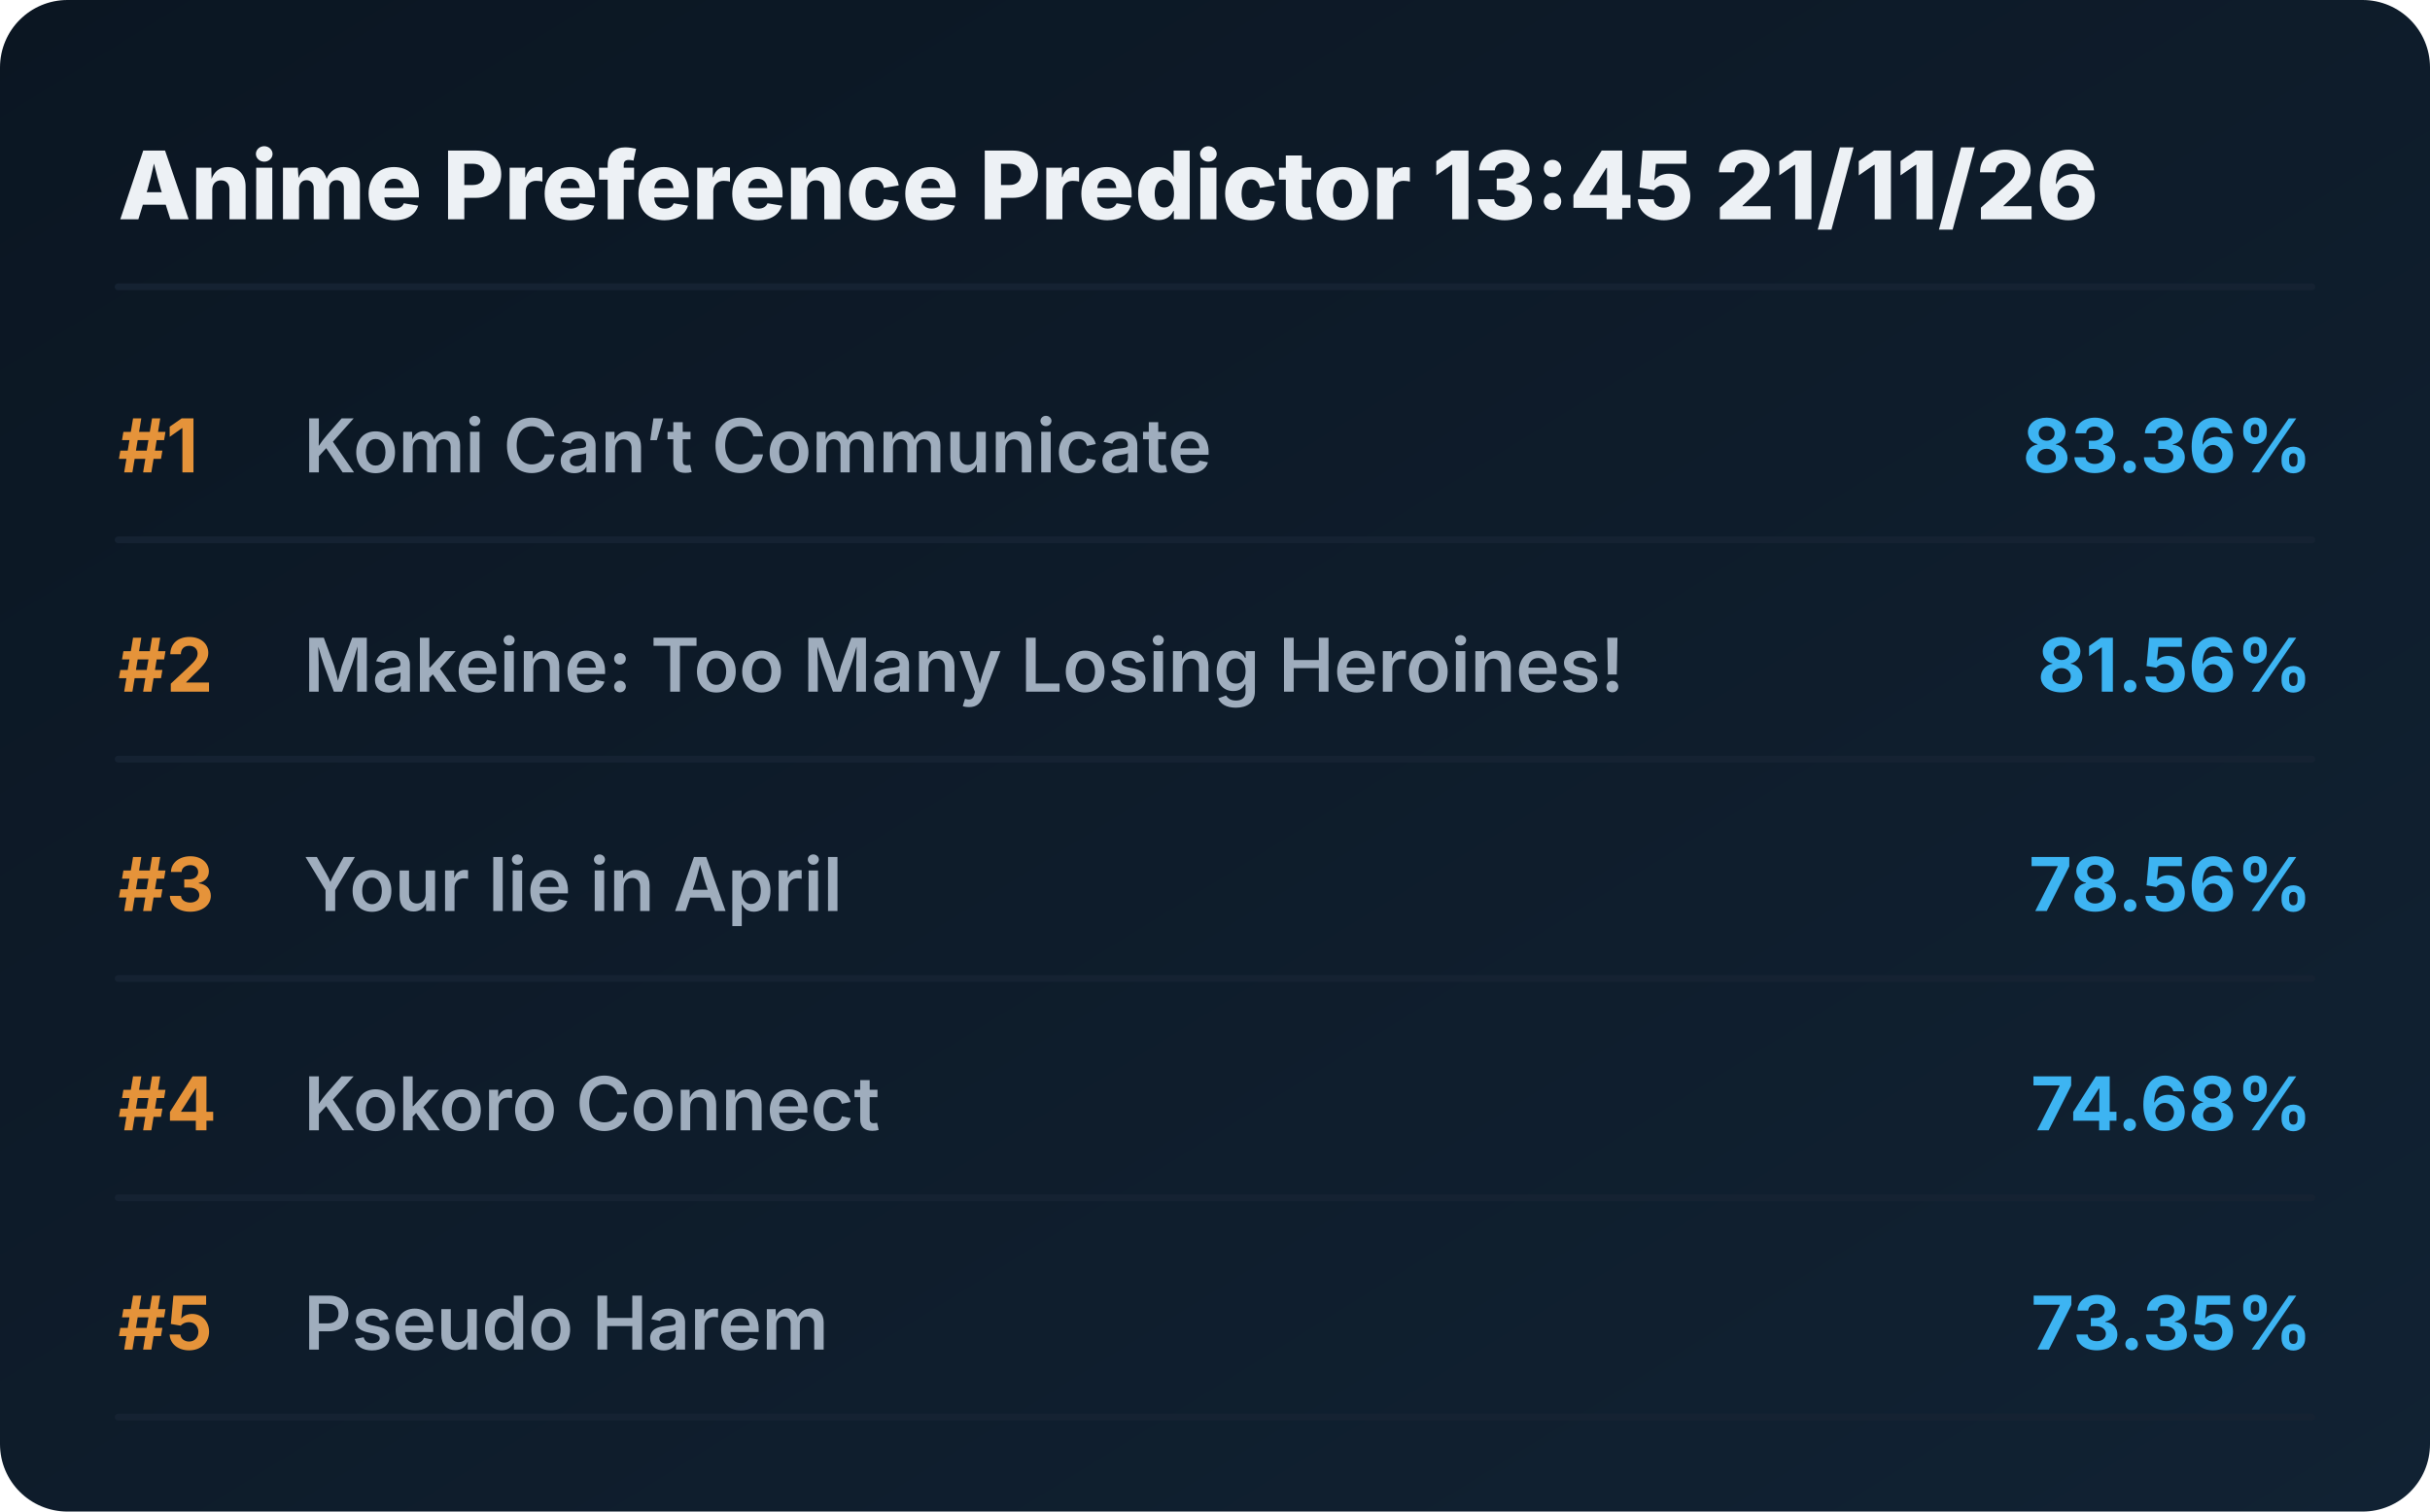
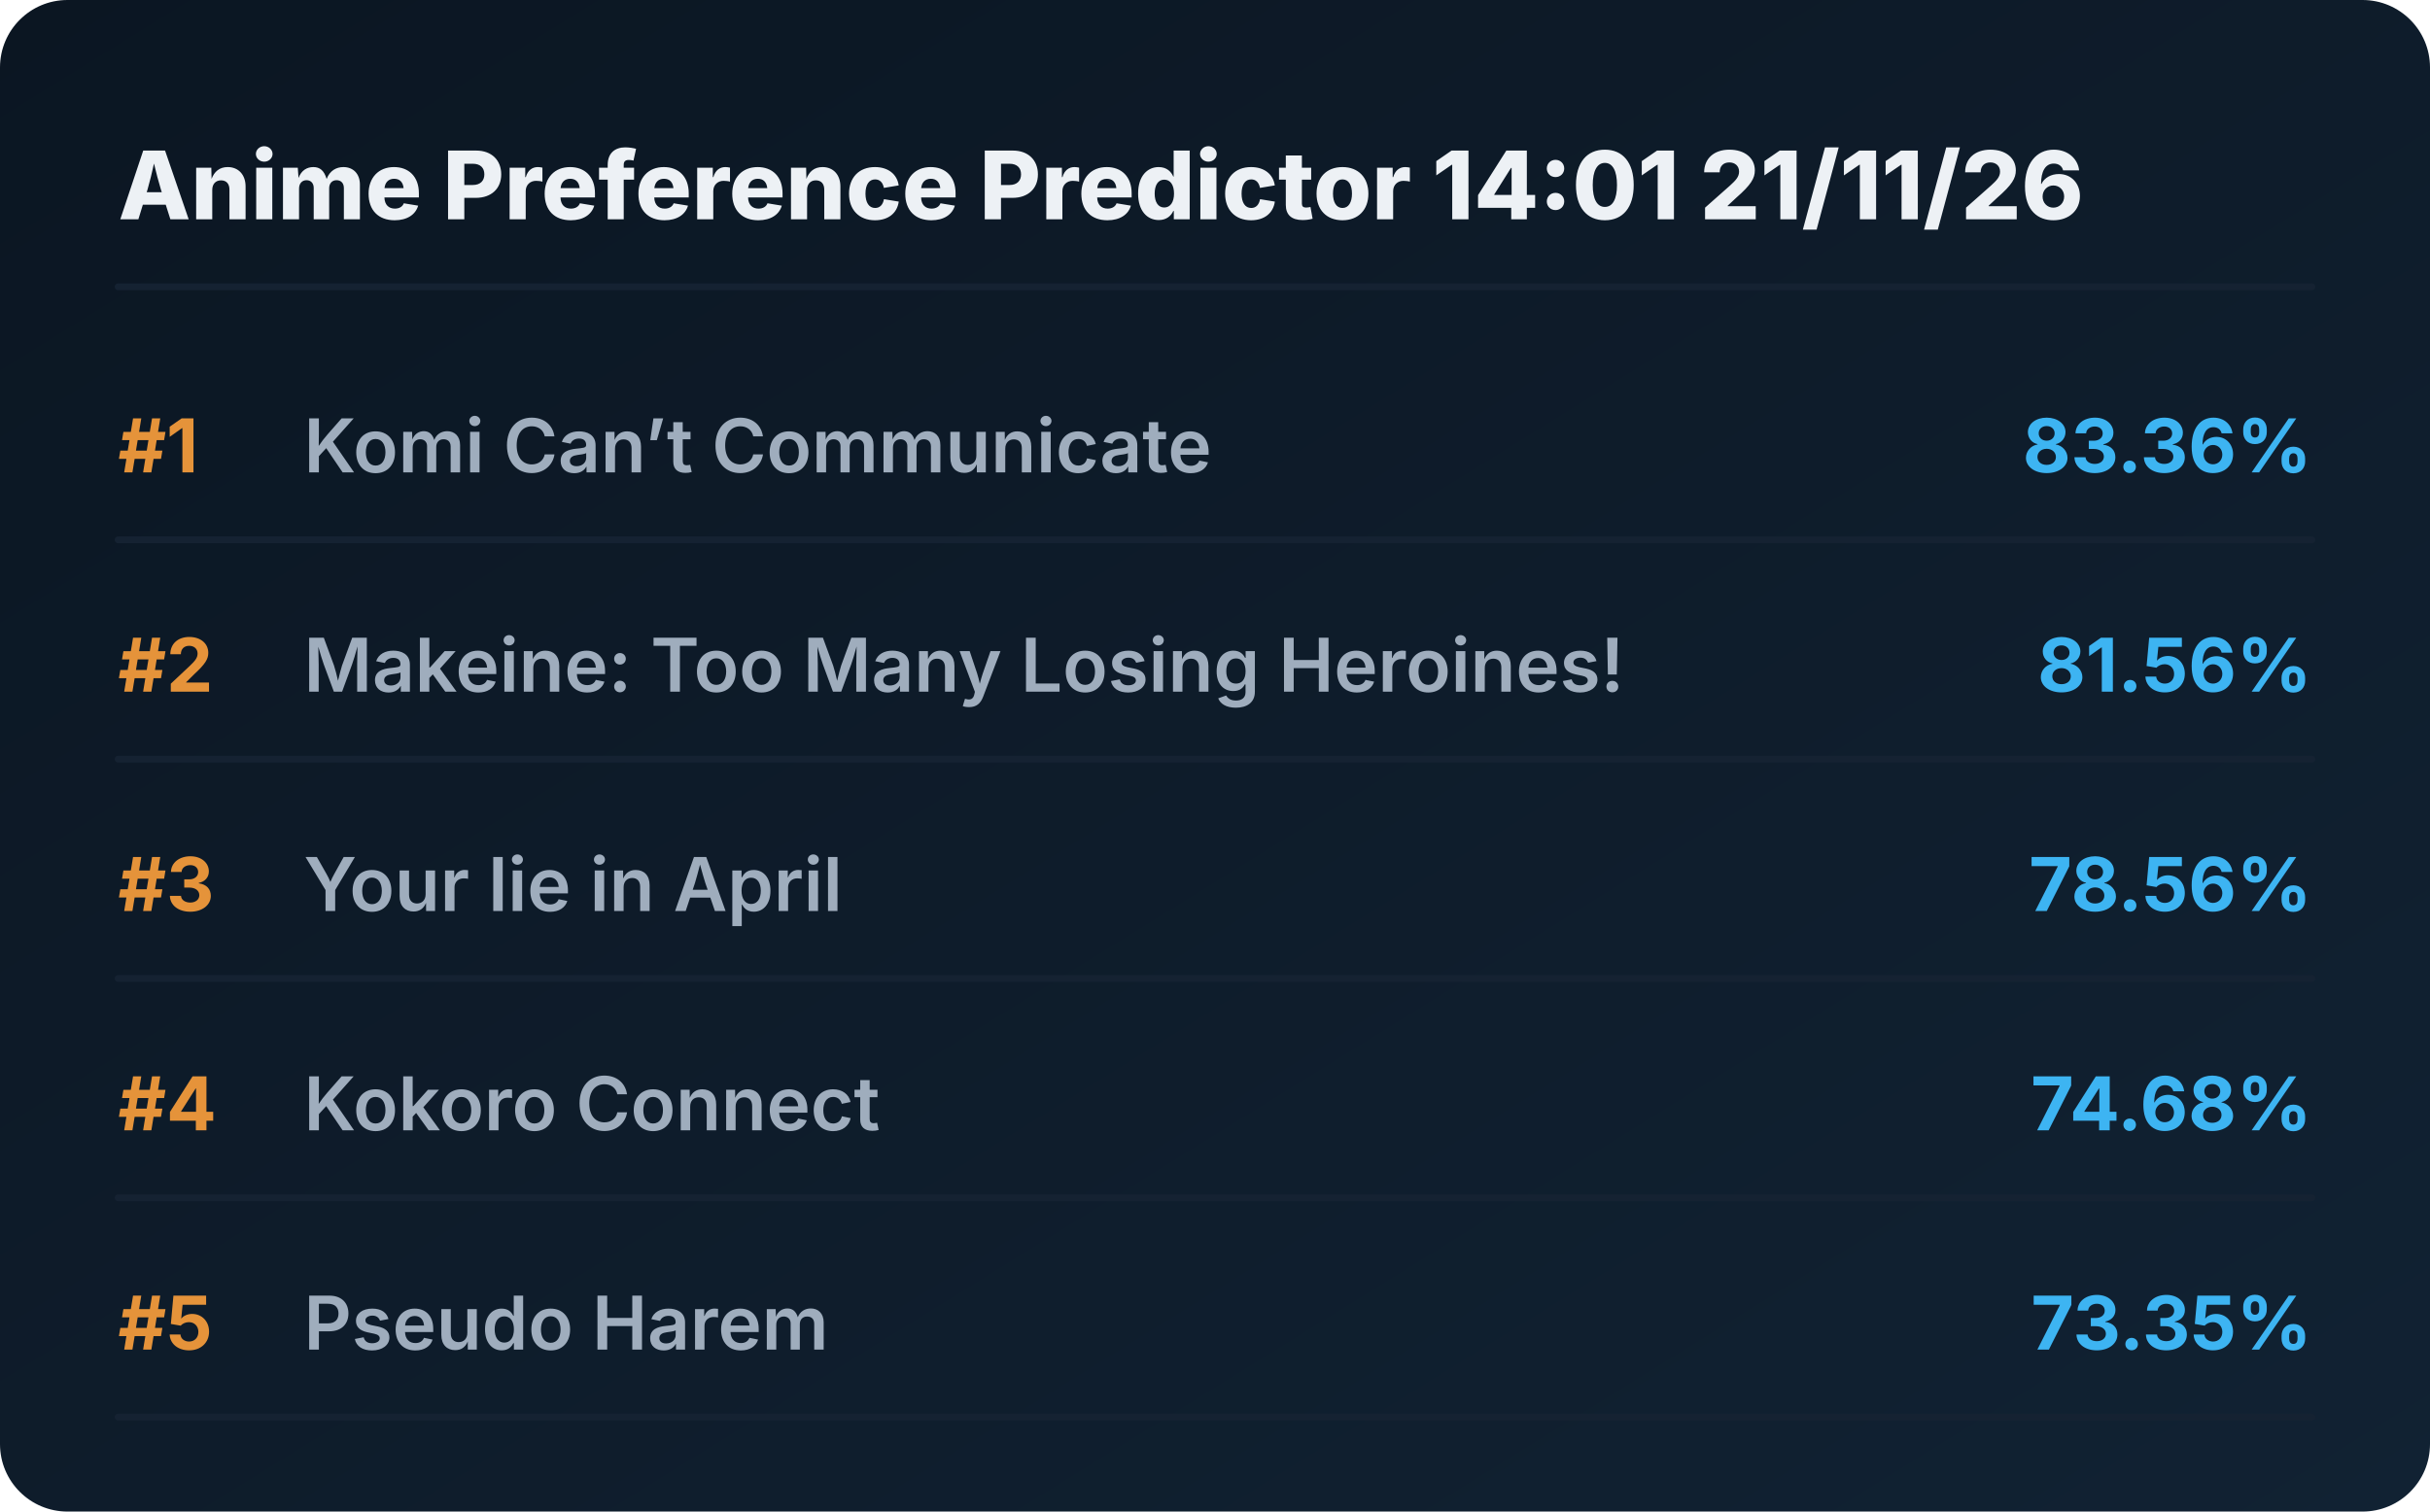
<svg xmlns="http://www.w3.org/2000/svg" viewBox="0 0 720 448" preserveAspectRatio="xMidYMid meet" style="width: 100%; height: auto; max-width: 720px;">
  <defs>
    <linearGradient id="boxGrad" x1="0%" y1="0%" x2="100%" y2="100%">
      <stop offset="0%" stop-color="#0b1622" />
      <stop offset="100%" stop-color="#112233" />
    </linearGradient>
    <clipPath id="titleClip">
      <rect x="90" y="0" width="510" height="100%" />
    </clipPath>
  </defs>
  <style>
    .bg { fill: url(#boxGrad); rx: 20px; }
    .header { font-family: 'Overpass', 'Inter', system-ui, sans-serif; font-weight: 800; font-size: 28px; fill: #edf1f5; }
    .rank { font-family: 'Overpass', 'Inter', system-ui, sans-serif; font-weight: 700; font-size: 22px; fill: #e5933a; }
    .title { font-family: 'Overpass', 'Inter', system-ui, sans-serif; font-weight: 600; font-size: 22px; fill: #9fadbd; }
    .score { font-family: 'Overpass', 'Inter', system-ui, sans-serif; font-weight: 700; font-size: 22px; fill: #3db4f2; }
    .line { stroke: #152232; stroke-width: 2; stroke-linecap: round; }
  </style>
  <rect class="bg" width="720" height="448" />
-   <text x="35" y="65" class="header">Anime Preference Predictor 13:45 21/11/26</text>
+   <text x="35" y="65" class="header">Anime Preference Predictor 14:01 21/11/26</text>
  <line x1="35" y1="85" x2="685" y2="85" class="line" />
  <g transform="translate(0, 0)">
    <text x="35" y="140" class="rank">#1</text>
    <text x="90" y="140" class="title">Komi Can’t Communicate</text>
    <text x="685" y="140" class="score" text-anchor="end">83.36%</text>
    <line x1="35" y1="160" x2="685" y2="160" class="line" />
  </g>
  <g transform="translate(0, 65)">
    <text x="35" y="140" class="rank">#2</text>
    <text x="90" y="140" class="title">Makeine: Too Many Losing Heroines!</text>
    <text x="685" y="140" class="score" text-anchor="end">81.56%</text>
    <line x1="35" y1="160" x2="685" y2="160" class="line" />
  </g>
  <g transform="translate(0, 130)">
    <text x="35" y="140" class="rank">#3</text>
    <text x="90" y="140" class="title">Your lie in April</text>
    <text x="685" y="140" class="score" text-anchor="end">78.56%</text>
    <line x1="35" y1="160" x2="685" y2="160" class="line" />
  </g>
  <g transform="translate(0, 195)">
    <text x="35" y="140" class="rank">#4</text>
    <text x="90" y="140" class="title">Kokoro Connect</text>
    <text x="685" y="140" class="score" text-anchor="end">74.68%</text>
    <line x1="35" y1="160" x2="685" y2="160" class="line" />
  </g>
  <g transform="translate(0, 260)">
    <text x="35" y="140" class="rank">#5</text>
    <text x="90" y="140" class="title">Pseudo Harem</text>
    <text x="685" y="140" class="score" text-anchor="end">73.35%</text>
    <line x1="35" y1="160" x2="685" y2="160" class="line" />
  </g>
</svg>
